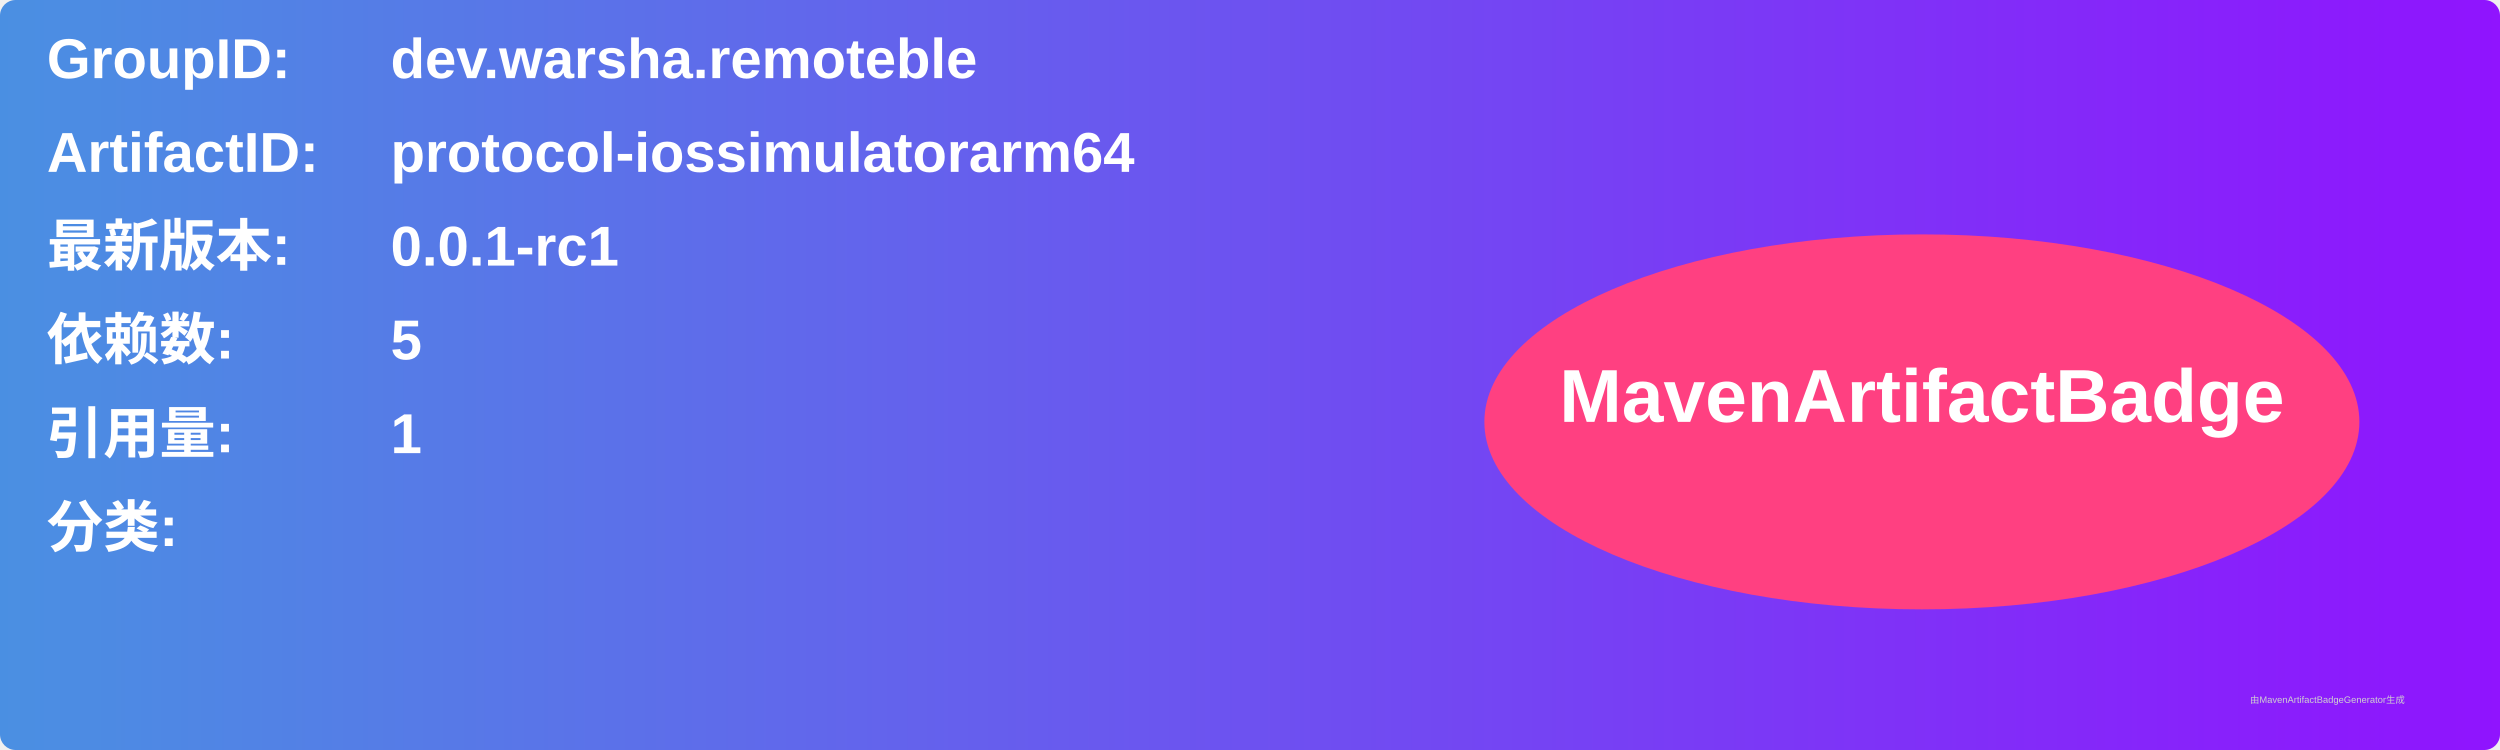
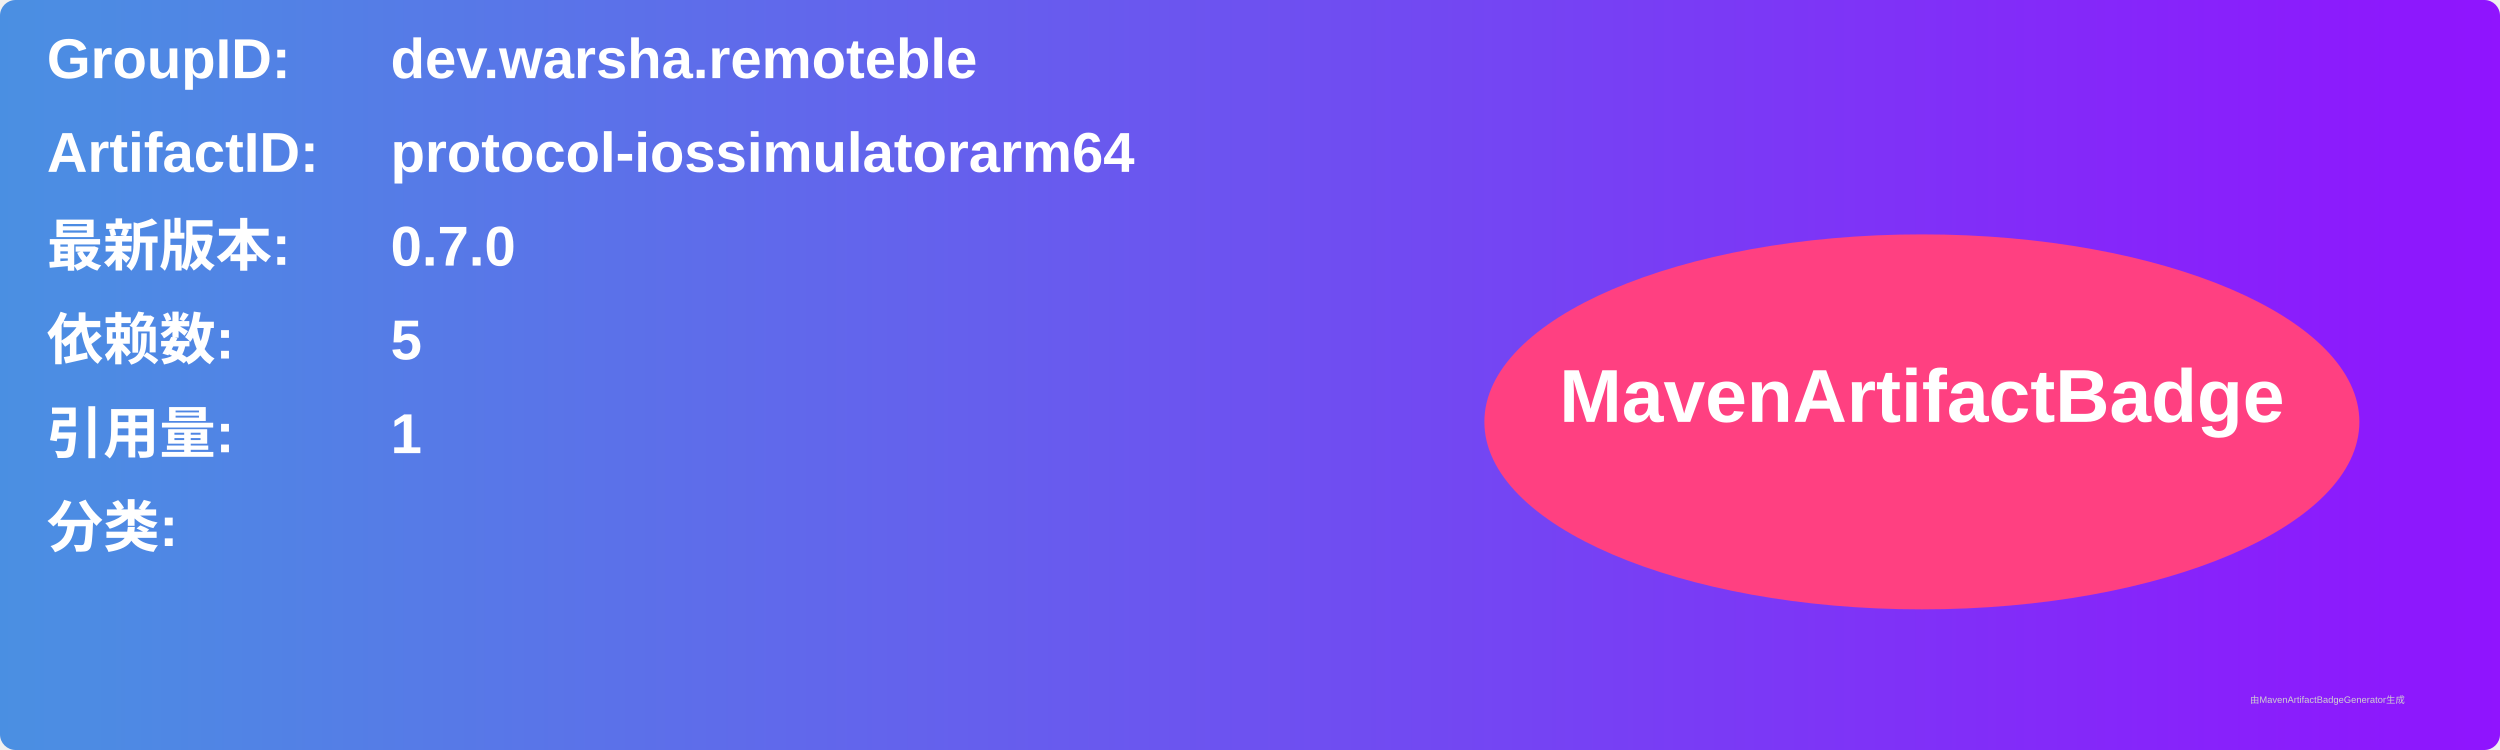
<svg xmlns="http://www.w3.org/2000/svg" width="800" height="240" viewBox="0 0 800 240">
  <linearGradient id="grad" x1="0%" y1="0%" x2="100%" y2="0%">
    <stop offset="0%" stop-color="#4a90e2" />
    <stop offset="100%" stop-color="#9013fe" />
  </linearGradient>
  <rect width="100%" height="100%" rx="5" ry="5" fill="url(#grad)" />
  <g transform="translate(15, 15)">
    <text x="0" y="10" font-family="Arial" font-size="18" fill="white" font-weight="bold" width="260">GroupID:</text>
    <text x="110" y="10" font-family="Arial" font-size="18" fill="white" font-weight="bold" width="460">dev.warsha.remoteble</text>
    <text x="0" y="40" font-family="Arial" font-size="18" fill="white" font-weight="bold" width="260">ArtifactID:</text>
    <text x="110" y="40" font-family="Arial" font-size="18" fill="white" font-weight="bold" width="460">protocol-iossimulatorarm64</text>
    <text x="0" y="70" font-family="Arial" font-size="18" fill="white" font-weight="bold">最新版本:</text>
    <text x="110" y="70" font-family="Arial" font-size="18" fill="white" font-weight="bold">
-       <tspan font-weight="bold">0.0.1-rc1</tspan>
+       <tspan font-weight="bold">0.7.0</tspan>
    </text>
    <text x="0" y="100" font-family="Arial" font-size="18" fill="white" font-weight="bold">依赖数: </text>
    <text x="110" y="100" font-family="Arial" font-size="18" fill="white">
      <tspan font-weight="bold">5</tspan>
    </text>
    <text x="0" y="130" font-family="Arial" font-size="18" fill="white" font-weight="bold">引用量: </text>
    <text x="110" y="130" font-family="Arial" font-size="18" fill="white">
      <tspan font-weight="bold">1</tspan>
    </text>
    <text x="0" y="160" font-family="Arial" font-size="18" fill="white" font-weight="bold">分类:</text>
    <text x="10" y="190" font-family="Arial" font-size="10" fill="white">
      <tspan font-weight="bold" />
    </text>
    <ellipse cx="600" cy="120" rx="140" ry="60" fill="#ff4081" />
    <text x="600" y="120" text-anchor="middle" font-family="Arial" font-size="24" fill="white" font-weight="bold">MavenArtifactBadge</text>
  </g>
  <text x="720" y="225" font-family="Arial" font-size="3" fill="#d0d0d0">由MavenArtifactBadgeGenerator生成</text>
</svg>
